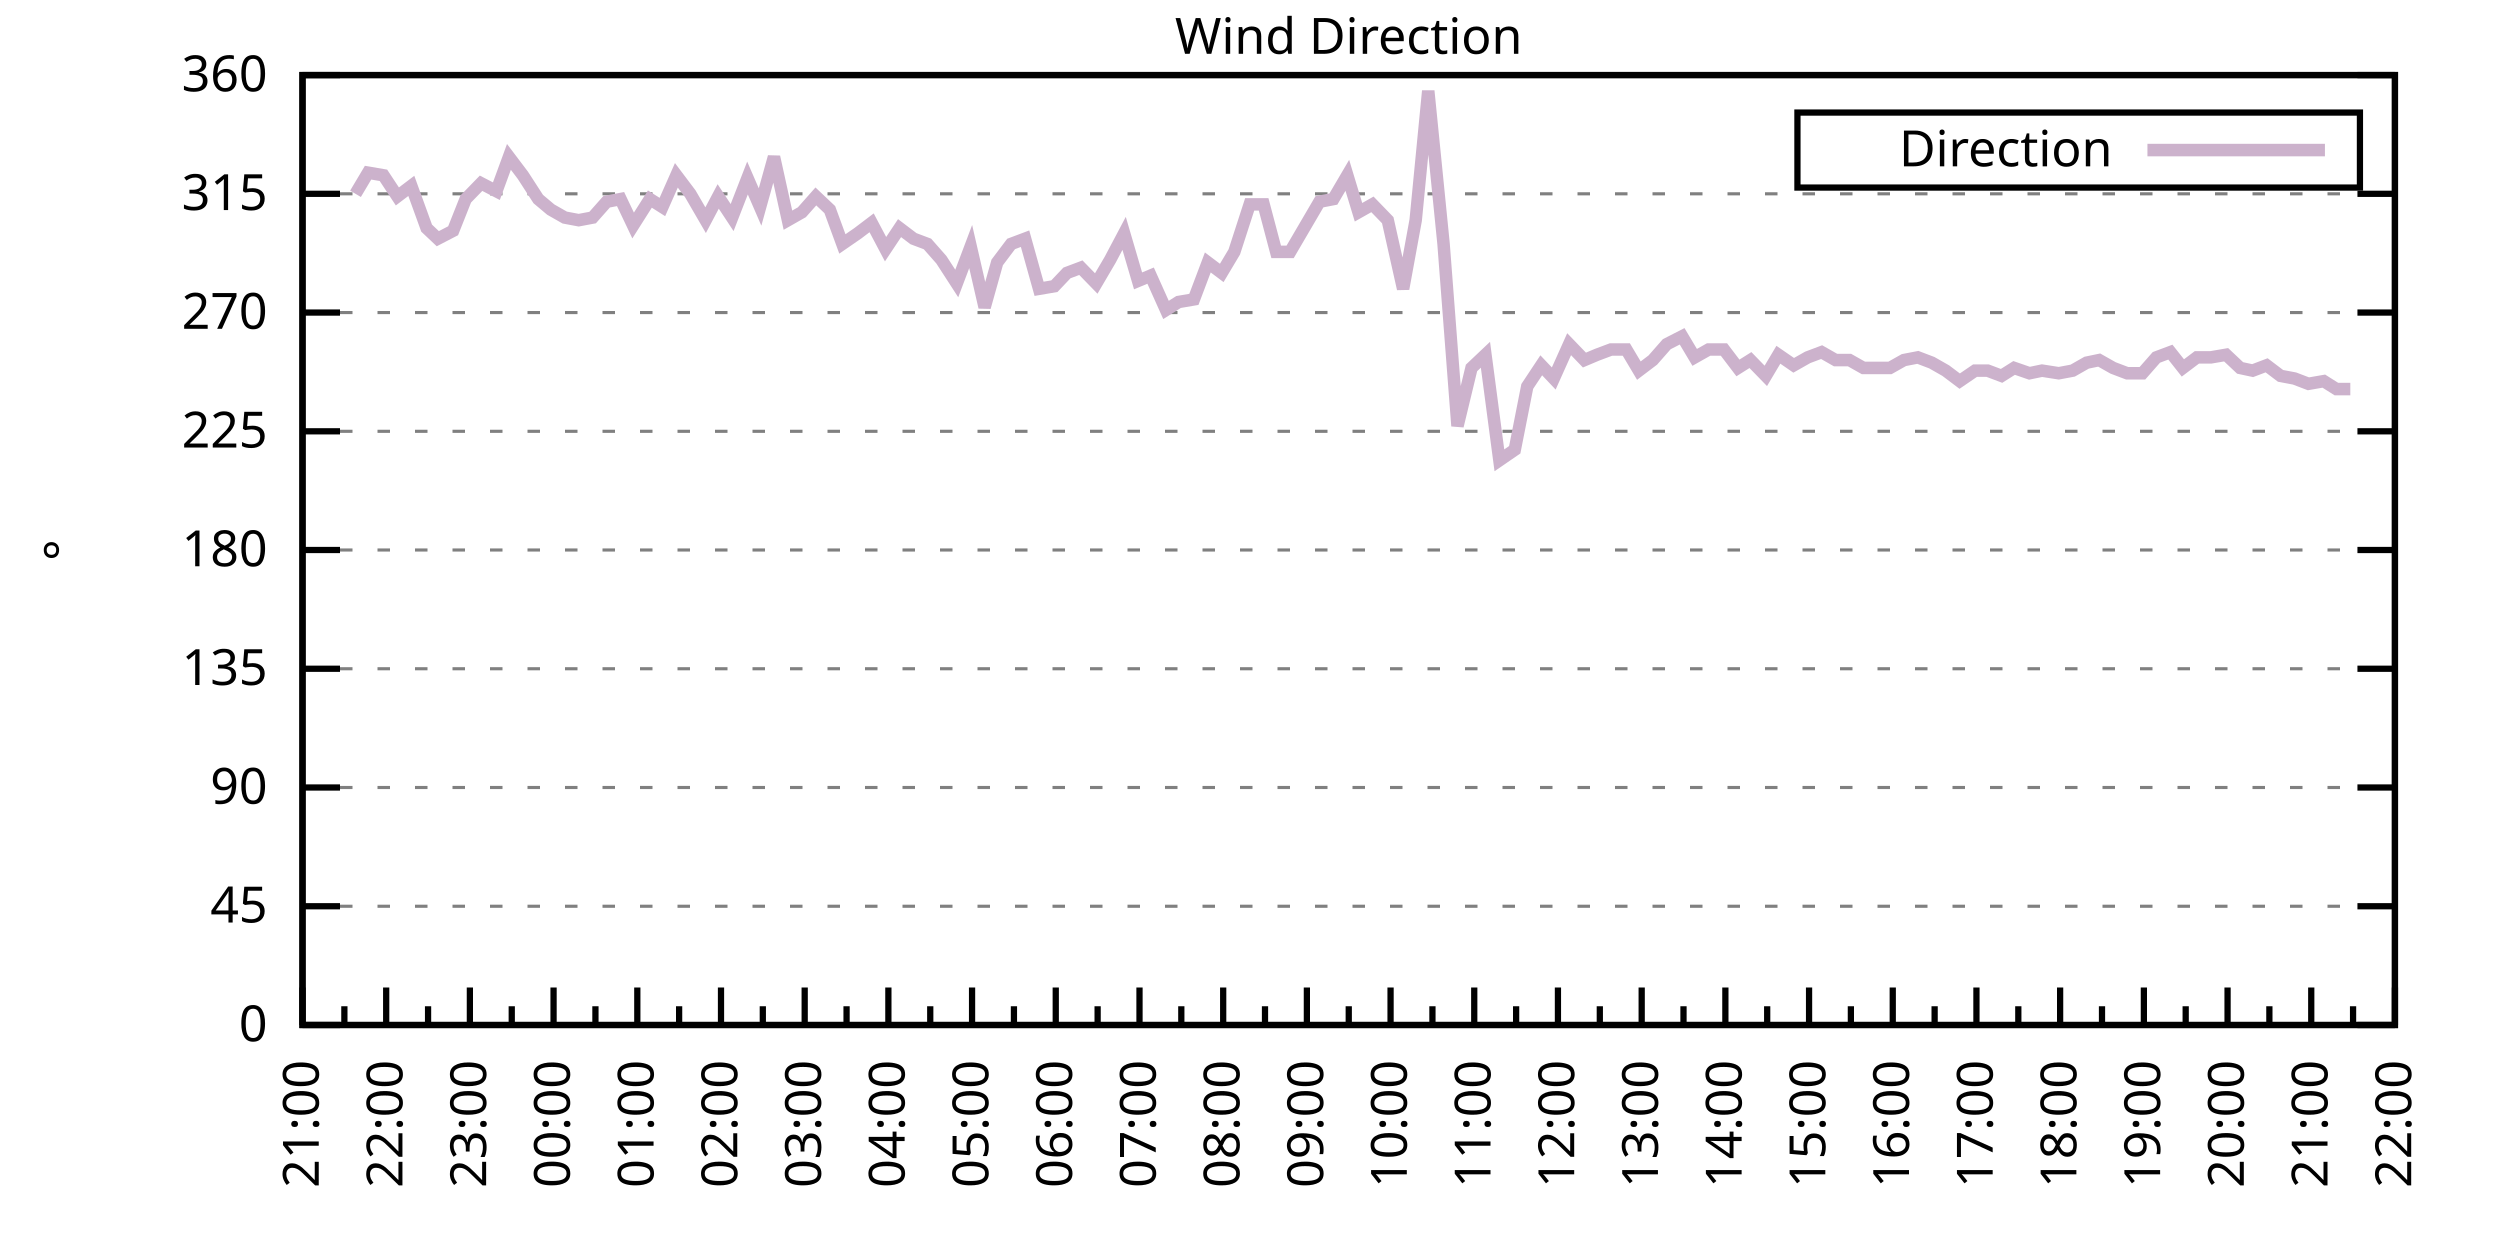
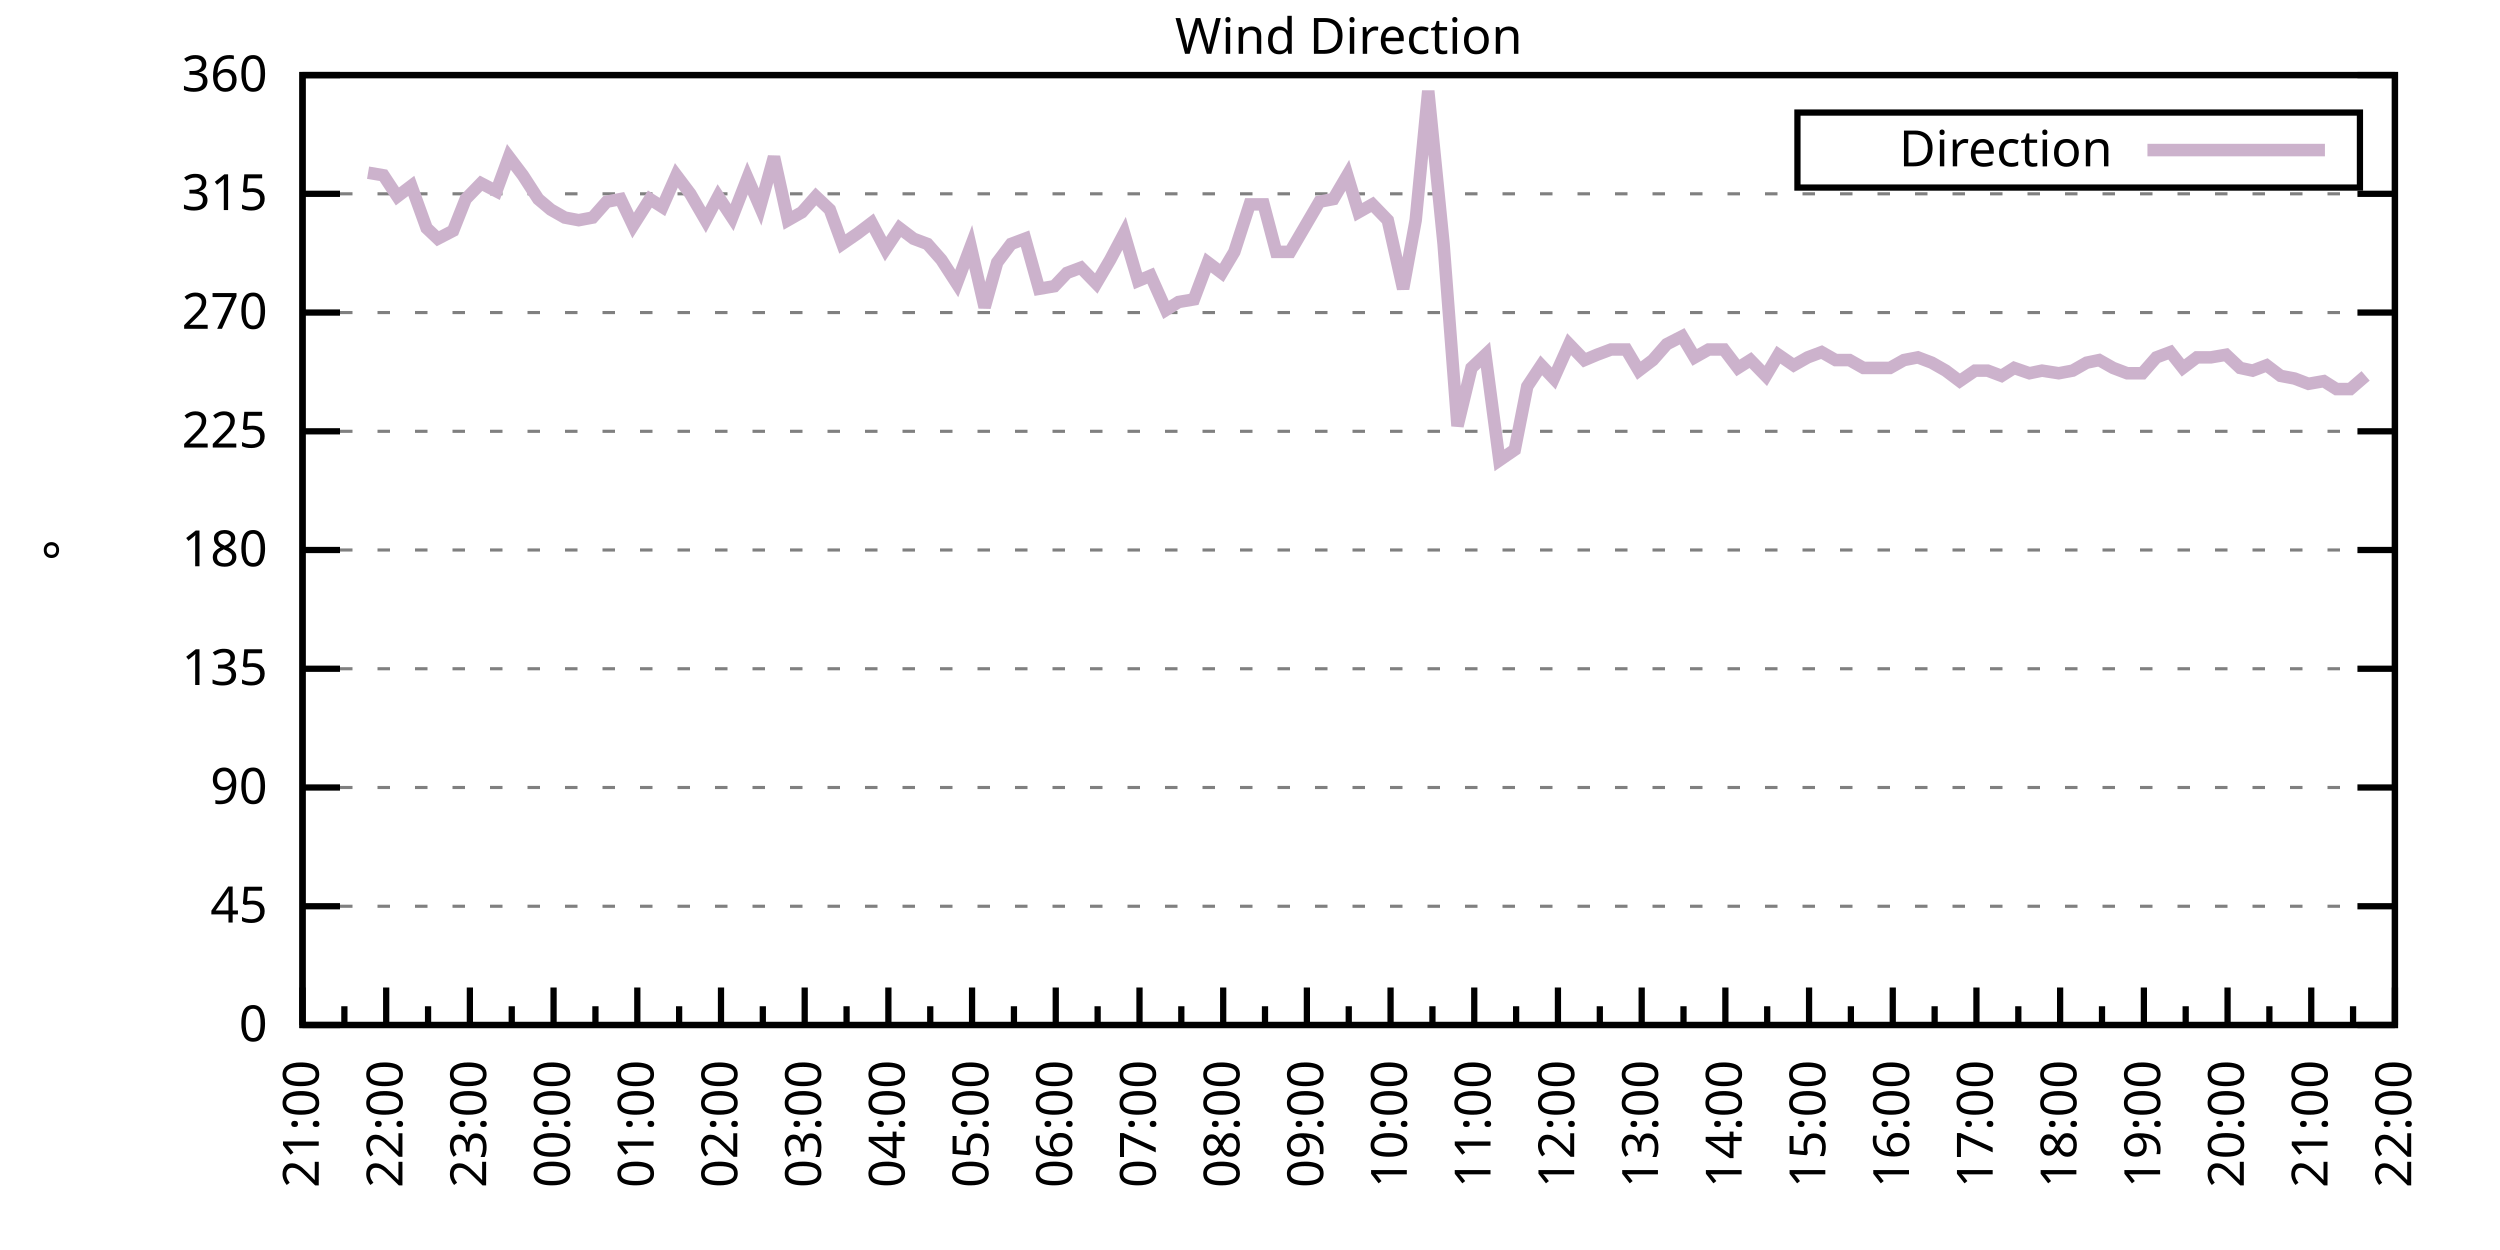
<svg xmlns="http://www.w3.org/2000/svg" xmlns:xlink="http://www.w3.org/1999/xlink" width="400" height="200" viewBox="0 0 400 200">
  <g id="gnuplot_canvas">
    <rect x="0" y="0" width="400" height="200" fill="none" />
    <defs>
      <circle id="gpDot" r="0.5" stroke-width="0.5" stroke="currentColor" />
      <path id="gpPt0" stroke-width="0.333" stroke="currentColor" d="M-1,0 h2 M0,-1 v2" />
      <path id="gpPt1" stroke-width="0.333" stroke="currentColor" d="M-1,-1 L1,1 M1,-1 L-1,1" />
      <path id="gpPt2" stroke-width="0.333" stroke="currentColor" d="M-1,0 L1,0 M0,-1 L0,1 M-1,-1 L1,1 M-1,1 L1,-1" />
      <rect id="gpPt3" stroke-width="0.333" stroke="currentColor" x="-1" y="-1" width="2" height="2" />
      <rect id="gpPt4" stroke-width="0.333" stroke="currentColor" fill="currentColor" x="-1" y="-1" width="2" height="2" />
      <circle id="gpPt5" stroke-width="0.333" stroke="currentColor" cx="0" cy="0" r="1" />
      <use xlink:href="#gpPt5" id="gpPt6" fill="currentColor" stroke="none" />
      <path id="gpPt7" stroke-width="0.333" stroke="currentColor" d="M0,-1.33 L-1.33,0.67 L1.33,0.67 z" />
      <use xlink:href="#gpPt7" id="gpPt8" fill="currentColor" stroke="none" />
      <use xlink:href="#gpPt7" id="gpPt9" stroke="currentColor" transform="rotate(180)" />
      <use xlink:href="#gpPt9" id="gpPt10" fill="currentColor" stroke="none" />
      <use xlink:href="#gpPt3" id="gpPt11" stroke="currentColor" transform="rotate(45)" />
      <use xlink:href="#gpPt11" id="gpPt12" fill="currentColor" stroke="none" />
      <path id="gpPt13" stroke-width="0.333" stroke="currentColor" d="M0,1.330 L1.265,0.411 L0.782,-1.067 L-0.782,-1.076 L-1.265,0.411 z" />
      <use xlink:href="#gpPt13" id="gpPt14" fill="currentColor" stroke="none" />
      <filter id="textbox" filterUnits="objectBoundingBox" x="0" y="0" height="1" width="1">
        <feFlood flood-color="white" flood-opacity="1" result="bgnd" />
        <feComposite in="SourceGraphic" in2="bgnd" operator="atop" />
      </filter>
      <filter id="greybox" filterUnits="objectBoundingBox" x="0" y="0" height="1" width="1">
        <feFlood flood-color="lightgrey" flood-opacity="1" result="grey" />
        <feComposite in="SourceGraphic" in2="grey" operator="atop" />
      </filter>
    </defs>
    <g fill="none" color="white" stroke="currentColor" stroke-width="1.00" stroke-linecap="butt" stroke-linejoin="miter">
</g>
    <g fill="none" color="black" stroke="currentColor" stroke-width="1.00" stroke-linecap="butt" stroke-linejoin="miter">
      <g stroke="none" shape-rendering="crispEdges">
        <polygon fill="rgb(255, 255, 255)" points="48.40,164.00 383.18,164.00 383.18,12.02 48.40,12.02 " />
      </g>
    </g>
    <g fill="none" color="black" stroke="currentColor" stroke-width="1.00" stroke-linecap="butt" stroke-linejoin="miter">
</g>
    <g fill="none" color="black" stroke="black" stroke-width="0.50" stroke-linecap="butt" stroke-linejoin="miter">
</g>
    <g fill="none" color="gray" stroke="currentColor" stroke-width="0.50" stroke-linecap="butt" stroke-linejoin="miter">
      <path stroke="gray" stroke-dasharray="2,4" class="gridline" d="M48.40,164.00 L383.19,164.00  " />
    </g>
    <g fill="none" color="gray" stroke="gray" stroke-width="1.00" stroke-linecap="butt" stroke-linejoin="miter">
</g>
    <g fill="none" color="black" stroke="currentColor" stroke-width="1.00" stroke-linecap="butt" stroke-linejoin="miter">
      <path stroke="black" d="M48.40,164.00 L54.40,164.00 M383.19,164.00 L377.19,164.00  " />
      <g transform="translate(42.80,166.60)" stroke="none" fill="black" font-family="Sans" font-size="8.00" text-anchor="end">
        <text>
          <tspan font-family="Sans"> 0</tspan>
        </text>
      </g>
    </g>
    <g fill="none" color="black" stroke="currentColor" stroke-width="1.00" stroke-linecap="butt" stroke-linejoin="miter">
</g>
    <g fill="none" color="black" stroke="black" stroke-width="0.50" stroke-linecap="butt" stroke-linejoin="miter">
</g>
    <g fill="none" color="gray" stroke="currentColor" stroke-width="0.50" stroke-linecap="butt" stroke-linejoin="miter">
      <path stroke="gray" stroke-dasharray="2,4" class="gridline" d="M48.40,145.00 L383.19,145.00  " />
    </g>
    <g fill="none" color="gray" stroke="gray" stroke-width="1.00" stroke-linecap="butt" stroke-linejoin="miter">
</g>
    <g fill="none" color="black" stroke="currentColor" stroke-width="1.00" stroke-linecap="butt" stroke-linejoin="miter">
      <path stroke="black" d="M48.40,145.00 L54.40,145.00 M383.19,145.00 L377.19,145.00  " />
      <g transform="translate(42.80,147.60)" stroke="none" fill="black" font-family="Sans" font-size="8.00" text-anchor="end">
        <text>
          <tspan font-family="Sans"> 45</tspan>
        </text>
      </g>
    </g>
    <g fill="none" color="black" stroke="currentColor" stroke-width="1.00" stroke-linecap="butt" stroke-linejoin="miter">
</g>
    <g fill="none" color="black" stroke="black" stroke-width="0.50" stroke-linecap="butt" stroke-linejoin="miter">
</g>
    <g fill="none" color="gray" stroke="currentColor" stroke-width="0.50" stroke-linecap="butt" stroke-linejoin="miter">
      <path stroke="gray" stroke-dasharray="2,4" class="gridline" d="M48.40,126.00 L383.19,126.00  " />
    </g>
    <g fill="none" color="gray" stroke="gray" stroke-width="1.00" stroke-linecap="butt" stroke-linejoin="miter">
</g>
    <g fill="none" color="black" stroke="currentColor" stroke-width="1.00" stroke-linecap="butt" stroke-linejoin="miter">
      <path stroke="black" d="M48.40,126.00 L54.40,126.00 M383.19,126.00 L377.19,126.00  " />
      <g transform="translate(42.80,128.60)" stroke="none" fill="black" font-family="Sans" font-size="8.00" text-anchor="end">
        <text>
          <tspan font-family="Sans"> 90</tspan>
        </text>
      </g>
    </g>
    <g fill="none" color="black" stroke="currentColor" stroke-width="1.00" stroke-linecap="butt" stroke-linejoin="miter">
</g>
    <g fill="none" color="black" stroke="black" stroke-width="0.50" stroke-linecap="butt" stroke-linejoin="miter">
</g>
    <g fill="none" color="gray" stroke="currentColor" stroke-width="0.50" stroke-linecap="butt" stroke-linejoin="miter">
      <path stroke="gray" stroke-dasharray="2,4" class="gridline" d="M48.40,107.00 L383.19,107.00  " />
    </g>
    <g fill="none" color="gray" stroke="gray" stroke-width="1.00" stroke-linecap="butt" stroke-linejoin="miter">
</g>
    <g fill="none" color="black" stroke="currentColor" stroke-width="1.00" stroke-linecap="butt" stroke-linejoin="miter">
      <path stroke="black" d="M48.40,107.00 L54.40,107.00 M383.19,107.00 L377.19,107.00  " />
      <g transform="translate(42.80,109.60)" stroke="none" fill="black" font-family="Sans" font-size="8.00" text-anchor="end">
        <text>
          <tspan font-family="Sans"> 135</tspan>
        </text>
      </g>
    </g>
    <g fill="none" color="black" stroke="currentColor" stroke-width="1.00" stroke-linecap="butt" stroke-linejoin="miter">
</g>
    <g fill="none" color="black" stroke="black" stroke-width="0.50" stroke-linecap="butt" stroke-linejoin="miter">
</g>
    <g fill="none" color="gray" stroke="currentColor" stroke-width="0.50" stroke-linecap="butt" stroke-linejoin="miter">
      <path stroke="gray" stroke-dasharray="2,4" class="gridline" d="M48.40,88.00 L383.19,88.00  " />
    </g>
    <g fill="none" color="gray" stroke="gray" stroke-width="1.00" stroke-linecap="butt" stroke-linejoin="miter">
</g>
    <g fill="none" color="black" stroke="currentColor" stroke-width="1.00" stroke-linecap="butt" stroke-linejoin="miter">
      <path stroke="black" d="M48.40,88.00 L54.40,88.00 M383.19,88.00 L377.19,88.00  " />
      <g transform="translate(42.80,90.60)" stroke="none" fill="black" font-family="Sans" font-size="8.00" text-anchor="end">
        <text>
          <tspan font-family="Sans"> 180</tspan>
        </text>
      </g>
    </g>
    <g fill="none" color="black" stroke="currentColor" stroke-width="1.00" stroke-linecap="butt" stroke-linejoin="miter">
</g>
    <g fill="none" color="black" stroke="black" stroke-width="0.50" stroke-linecap="butt" stroke-linejoin="miter">
</g>
    <g fill="none" color="gray" stroke="currentColor" stroke-width="0.50" stroke-linecap="butt" stroke-linejoin="miter">
      <path stroke="gray" stroke-dasharray="2,4" class="gridline" d="M48.40,69.01 L383.19,69.01  " />
    </g>
    <g fill="none" color="gray" stroke="gray" stroke-width="1.00" stroke-linecap="butt" stroke-linejoin="miter">
</g>
    <g fill="none" color="black" stroke="currentColor" stroke-width="1.00" stroke-linecap="butt" stroke-linejoin="miter">
      <path stroke="black" d="M48.40,69.01 L54.40,69.01 M383.19,69.01 L377.19,69.01  " />
      <g transform="translate(42.80,71.61)" stroke="none" fill="black" font-family="Sans" font-size="8.00" text-anchor="end">
        <text>
          <tspan font-family="Sans"> 225</tspan>
        </text>
      </g>
    </g>
    <g fill="none" color="black" stroke="currentColor" stroke-width="1.00" stroke-linecap="butt" stroke-linejoin="miter">
</g>
    <g fill="none" color="black" stroke="black" stroke-width="0.50" stroke-linecap="butt" stroke-linejoin="miter">
</g>
    <g fill="none" color="gray" stroke="currentColor" stroke-width="0.50" stroke-linecap="butt" stroke-linejoin="miter">
      <path stroke="gray" stroke-dasharray="2,4" class="gridline" d="M48.40,50.01 L383.19,50.01  " />
    </g>
    <g fill="none" color="gray" stroke="gray" stroke-width="1.00" stroke-linecap="butt" stroke-linejoin="miter">
</g>
    <g fill="none" color="black" stroke="currentColor" stroke-width="1.00" stroke-linecap="butt" stroke-linejoin="miter">
      <path stroke="black" d="M48.40,50.01 L54.40,50.01 M383.19,50.01 L377.19,50.01  " />
      <g transform="translate(42.80,52.61)" stroke="none" fill="black" font-family="Sans" font-size="8.00" text-anchor="end">
        <text>
          <tspan font-family="Sans"> 270</tspan>
        </text>
      </g>
    </g>
    <g fill="none" color="black" stroke="currentColor" stroke-width="1.00" stroke-linecap="butt" stroke-linejoin="miter">
</g>
    <g fill="none" color="black" stroke="black" stroke-width="0.50" stroke-linecap="butt" stroke-linejoin="miter">
</g>
    <g fill="none" color="gray" stroke="currentColor" stroke-width="0.50" stroke-linecap="butt" stroke-linejoin="miter">
      <path stroke="gray" stroke-dasharray="2,4" class="gridline" d="M48.40,31.01 L383.19,31.01  " />
    </g>
    <g fill="none" color="gray" stroke="gray" stroke-width="1.00" stroke-linecap="butt" stroke-linejoin="miter">
</g>
    <g fill="none" color="black" stroke="currentColor" stroke-width="1.00" stroke-linecap="butt" stroke-linejoin="miter">
      <path stroke="black" d="M48.40,31.01 L54.40,31.01 M383.19,31.01 L377.19,31.01  " />
      <g transform="translate(42.80,33.61)" stroke="none" fill="black" font-family="Sans" font-size="8.00" text-anchor="end">
        <text>
          <tspan font-family="Sans"> 315</tspan>
        </text>
      </g>
    </g>
    <g fill="none" color="black" stroke="currentColor" stroke-width="1.00" stroke-linecap="butt" stroke-linejoin="miter">
</g>
    <g fill="none" color="black" stroke="black" stroke-width="0.50" stroke-linecap="butt" stroke-linejoin="miter">
</g>
    <g fill="none" color="gray" stroke="currentColor" stroke-width="0.50" stroke-linecap="butt" stroke-linejoin="miter">
      <path stroke="gray" stroke-dasharray="2,4" class="gridline" d="M48.40,12.01 L383.19,12.01  " />
    </g>
    <g fill="none" color="gray" stroke="gray" stroke-width="1.00" stroke-linecap="butt" stroke-linejoin="miter">
</g>
    <g fill="none" color="black" stroke="currentColor" stroke-width="1.00" stroke-linecap="butt" stroke-linejoin="miter">
      <path stroke="black" d="M48.40,12.01 L54.40,12.01 M383.19,12.01 L377.19,12.01  " />
      <g transform="translate(42.80,14.61)" stroke="none" fill="black" font-family="Sans" font-size="8.00" text-anchor="end">
        <text>
          <tspan font-family="Sans"> 360</tspan>
        </text>
      </g>
    </g>
    <g fill="none" color="black" stroke="currentColor" stroke-width="1.00" stroke-linecap="butt" stroke-linejoin="miter">
      <path stroke="black" d="M48.40,164.00 L48.40,158.00  " />
      <g transform="translate(51.00,169.60) rotate(270)" stroke="none" fill="black" font-family="Sans" font-size="8.00" text-anchor="end">
        <text>
          <tspan font-family="Sans">21:00</tspan>
        </text>
      </g>
    </g>
    <g fill="none" color="black" stroke="currentColor" stroke-width="1.00" stroke-linecap="butt" stroke-linejoin="miter">
      <path stroke="black" d="M55.10,164.00 L55.10,161.00 M61.79,164.00 L61.79,158.00  " />
      <g transform="translate(64.39,169.60) rotate(270)" stroke="none" fill="black" font-family="Sans" font-size="8.00" text-anchor="end">
        <text>
          <tspan font-family="Sans">22:00</tspan>
        </text>
      </g>
    </g>
    <g fill="none" color="black" stroke="currentColor" stroke-width="1.00" stroke-linecap="butt" stroke-linejoin="miter">
      <path stroke="black" d="M68.49,164.00 L68.49,161.00 M75.18,164.00 L75.18,158.00  " />
      <g transform="translate(77.78,169.60) rotate(270)" stroke="none" fill="black" font-family="Sans" font-size="8.00" text-anchor="end">
        <text>
          <tspan font-family="Sans">23:00</tspan>
        </text>
      </g>
    </g>
    <g fill="none" color="black" stroke="currentColor" stroke-width="1.00" stroke-linecap="butt" stroke-linejoin="miter">
      <path stroke="black" d="M81.88,164.00 L81.88,161.00 M88.57,164.00 L88.57,158.00  " />
      <g transform="translate(91.17,169.60) rotate(270)" stroke="none" fill="black" font-family="Sans" font-size="8.00" text-anchor="end">
        <text>
          <tspan font-family="Sans">00:00</tspan>
        </text>
      </g>
    </g>
    <g fill="none" color="black" stroke="currentColor" stroke-width="1.00" stroke-linecap="butt" stroke-linejoin="miter">
      <path stroke="black" d="M95.27,164.00 L95.27,161.00 M101.97,164.00 L101.97,158.00  " />
      <g transform="translate(104.57,169.60) rotate(270)" stroke="none" fill="black" font-family="Sans" font-size="8.00" text-anchor="end">
        <text>
          <tspan font-family="Sans">01:00</tspan>
        </text>
      </g>
    </g>
    <g fill="none" color="black" stroke="currentColor" stroke-width="1.00" stroke-linecap="butt" stroke-linejoin="miter">
      <path stroke="black" d="M108.66,164.00 L108.66,161.00 M115.36,164.00 L115.36,158.00  " />
      <g transform="translate(117.96,169.60) rotate(270)" stroke="none" fill="black" font-family="Sans" font-size="8.00" text-anchor="end">
        <text>
          <tspan font-family="Sans">02:00</tspan>
        </text>
      </g>
    </g>
    <g fill="none" color="black" stroke="currentColor" stroke-width="1.00" stroke-linecap="butt" stroke-linejoin="miter">
      <path stroke="black" d="M122.05,164.00 L122.05,161.00 M128.75,164.00 L128.75,158.00  " />
      <g transform="translate(131.35,169.60) rotate(270)" stroke="none" fill="black" font-family="Sans" font-size="8.00" text-anchor="end">
        <text>
          <tspan font-family="Sans">03:00</tspan>
        </text>
      </g>
    </g>
    <g fill="none" color="black" stroke="currentColor" stroke-width="1.00" stroke-linecap="butt" stroke-linejoin="miter">
      <path stroke="black" d="M135.45,164.00 L135.45,161.00 M142.14,164.00 L142.14,158.00  " />
      <g transform="translate(144.74,169.60) rotate(270)" stroke="none" fill="black" font-family="Sans" font-size="8.00" text-anchor="end">
        <text>
          <tspan font-family="Sans">04:00</tspan>
        </text>
      </g>
    </g>
    <g fill="none" color="black" stroke="currentColor" stroke-width="1.00" stroke-linecap="butt" stroke-linejoin="miter">
      <path stroke="black" d="M148.84,164.00 L148.84,161.00 M155.53,164.00 L155.53,158.00  " />
      <g transform="translate(158.13,169.60) rotate(270)" stroke="none" fill="black" font-family="Sans" font-size="8.00" text-anchor="end">
        <text>
          <tspan font-family="Sans">05:00</tspan>
        </text>
      </g>
    </g>
    <g fill="none" color="black" stroke="currentColor" stroke-width="1.00" stroke-linecap="butt" stroke-linejoin="miter">
      <path stroke="black" d="M162.23,164.00 L162.23,161.00 M168.92,164.00 L168.92,158.00  " />
      <g transform="translate(171.52,169.60) rotate(270)" stroke="none" fill="black" font-family="Sans" font-size="8.00" text-anchor="end">
        <text>
          <tspan font-family="Sans">06:00</tspan>
        </text>
      </g>
    </g>
    <g fill="none" color="black" stroke="currentColor" stroke-width="1.00" stroke-linecap="butt" stroke-linejoin="miter">
      <path stroke="black" d="M175.62,164.00 L175.62,161.00 M182.32,164.00 L182.32,158.00  " />
      <g transform="translate(184.92,169.60) rotate(270)" stroke="none" fill="black" font-family="Sans" font-size="8.00" text-anchor="end">
        <text>
          <tspan font-family="Sans">07:00</tspan>
        </text>
      </g>
    </g>
    <g fill="none" color="black" stroke="currentColor" stroke-width="1.00" stroke-linecap="butt" stroke-linejoin="miter">
      <path stroke="black" d="M189.01,164.00 L189.01,161.00 M195.71,164.00 L195.71,158.00  " />
      <g transform="translate(198.31,169.60) rotate(270)" stroke="none" fill="black" font-family="Sans" font-size="8.00" text-anchor="end">
        <text>
          <tspan font-family="Sans">08:00</tspan>
        </text>
      </g>
    </g>
    <g fill="none" color="black" stroke="currentColor" stroke-width="1.00" stroke-linecap="butt" stroke-linejoin="miter">
      <path stroke="black" d="M202.40,164.00 L202.40,161.00 M209.10,164.00 L209.10,158.00  " />
      <g transform="translate(211.70,169.60) rotate(270)" stroke="none" fill="black" font-family="Sans" font-size="8.00" text-anchor="end">
        <text>
          <tspan font-family="Sans">09:00</tspan>
        </text>
      </g>
    </g>
    <g fill="none" color="black" stroke="currentColor" stroke-width="1.00" stroke-linecap="butt" stroke-linejoin="miter">
      <path stroke="black" d="M215.80,164.00 L215.80,161.00 M222.49,164.00 L222.49,158.00  " />
      <g transform="translate(225.09,169.60) rotate(270)" stroke="none" fill="black" font-family="Sans" font-size="8.00" text-anchor="end">
        <text>
          <tspan font-family="Sans">10:00</tspan>
        </text>
      </g>
    </g>
    <g fill="none" color="black" stroke="currentColor" stroke-width="1.00" stroke-linecap="butt" stroke-linejoin="miter">
      <path stroke="black" d="M229.19,164.00 L229.19,161.00 M235.88,164.00 L235.88,158.00  " />
      <g transform="translate(238.48,169.60) rotate(270)" stroke="none" fill="black" font-family="Sans" font-size="8.00" text-anchor="end">
        <text>
          <tspan font-family="Sans">11:00</tspan>
        </text>
      </g>
    </g>
    <g fill="none" color="black" stroke="currentColor" stroke-width="1.00" stroke-linecap="butt" stroke-linejoin="miter">
      <path stroke="black" d="M242.58,164.00 L242.58,161.00 M249.27,164.00 L249.27,158.00  " />
      <g transform="translate(251.87,169.60) rotate(270)" stroke="none" fill="black" font-family="Sans" font-size="8.00" text-anchor="end">
        <text>
          <tspan font-family="Sans">12:00</tspan>
        </text>
      </g>
    </g>
    <g fill="none" color="black" stroke="currentColor" stroke-width="1.00" stroke-linecap="butt" stroke-linejoin="miter">
      <path stroke="black" d="M255.97,164.00 L255.97,161.00 M262.67,164.00 L262.67,158.00  " />
      <g transform="translate(265.27,169.60) rotate(270)" stroke="none" fill="black" font-family="Sans" font-size="8.00" text-anchor="end">
        <text>
          <tspan font-family="Sans">13:00</tspan>
        </text>
      </g>
    </g>
    <g fill="none" color="black" stroke="currentColor" stroke-width="1.00" stroke-linecap="butt" stroke-linejoin="miter">
      <path stroke="black" d="M269.36,164.00 L269.36,161.00 M276.06,164.00 L276.06,158.00  " />
      <g transform="translate(278.66,169.60) rotate(270)" stroke="none" fill="black" font-family="Sans" font-size="8.00" text-anchor="end">
        <text>
          <tspan font-family="Sans">14:00</tspan>
        </text>
      </g>
    </g>
    <g fill="none" color="black" stroke="currentColor" stroke-width="1.00" stroke-linecap="butt" stroke-linejoin="miter">
      <path stroke="black" d="M282.75,164.00 L282.75,161.00 M289.45,164.00 L289.45,158.00  " />
      <g transform="translate(292.05,169.60) rotate(270)" stroke="none" fill="black" font-family="Sans" font-size="8.00" text-anchor="end">
        <text>
          <tspan font-family="Sans">15:00</tspan>
        </text>
      </g>
    </g>
    <g fill="none" color="black" stroke="currentColor" stroke-width="1.00" stroke-linecap="butt" stroke-linejoin="miter">
      <path stroke="black" d="M296.14,164.00 L296.14,161.00 M302.84,164.00 L302.84,158.00  " />
      <g transform="translate(305.44,169.60) rotate(270)" stroke="none" fill="black" font-family="Sans" font-size="8.00" text-anchor="end">
        <text>
          <tspan font-family="Sans">16:00</tspan>
        </text>
      </g>
    </g>
    <g fill="none" color="black" stroke="currentColor" stroke-width="1.00" stroke-linecap="butt" stroke-linejoin="miter">
      <path stroke="black" d="M309.54,164.00 L309.54,161.00 M316.23,164.00 L316.23,158.00  " />
      <g transform="translate(318.83,169.60) rotate(270)" stroke="none" fill="black" font-family="Sans" font-size="8.00" text-anchor="end">
        <text>
          <tspan font-family="Sans">17:00</tspan>
        </text>
      </g>
    </g>
    <g fill="none" color="black" stroke="currentColor" stroke-width="1.00" stroke-linecap="butt" stroke-linejoin="miter">
      <path stroke="black" d="M322.93,164.00 L322.93,161.00 M329.62,164.00 L329.62,158.00  " />
      <g transform="translate(332.22,169.60) rotate(270)" stroke="none" fill="black" font-family="Sans" font-size="8.00" text-anchor="end">
        <text>
          <tspan font-family="Sans">18:00</tspan>
        </text>
      </g>
    </g>
    <g fill="none" color="black" stroke="currentColor" stroke-width="1.00" stroke-linecap="butt" stroke-linejoin="miter">
      <path stroke="black" d="M336.32,164.00 L336.32,161.00 M343.02,164.00 L343.02,158.00  " />
      <g transform="translate(345.62,169.60) rotate(270)" stroke="none" fill="black" font-family="Sans" font-size="8.00" text-anchor="end">
        <text>
          <tspan font-family="Sans">19:00</tspan>
        </text>
      </g>
    </g>
    <g fill="none" color="black" stroke="currentColor" stroke-width="1.00" stroke-linecap="butt" stroke-linejoin="miter">
      <path stroke="black" d="M349.71,164.00 L349.71,161.00 M356.41,164.00 L356.41,158.00  " />
      <g transform="translate(359.01,169.60) rotate(270)" stroke="none" fill="black" font-family="Sans" font-size="8.00" text-anchor="end">
        <text>
          <tspan font-family="Sans">20:00</tspan>
        </text>
      </g>
    </g>
    <g fill="none" color="black" stroke="currentColor" stroke-width="1.00" stroke-linecap="butt" stroke-linejoin="miter">
      <path stroke="black" d="M363.10,164.00 L363.10,161.00 M369.80,164.00 L369.80,158.00  " />
      <g transform="translate(372.40,169.60) rotate(270)" stroke="none" fill="black" font-family="Sans" font-size="8.00" text-anchor="end">
        <text>
          <tspan font-family="Sans">21:00</tspan>
        </text>
      </g>
    </g>
    <g fill="none" color="black" stroke="currentColor" stroke-width="1.00" stroke-linecap="butt" stroke-linejoin="miter">
      <path stroke="black" d="M376.49,164.00 L376.49,161.00 M383.19,164.00 L383.19,158.00  " />
      <g transform="translate(385.79,169.60) rotate(270)" stroke="none" fill="black" font-family="Sans" font-size="8.00" text-anchor="end">
        <text>
          <tspan font-family="Sans">22:00</tspan>
        </text>
      </g>
    </g>
    <g fill="none" color="black" stroke="currentColor" stroke-width="1.00" stroke-linecap="butt" stroke-linejoin="miter">
</g>
    <g fill="none" color="black" stroke="currentColor" stroke-width="1.00" stroke-linecap="butt" stroke-linejoin="miter">
      <path stroke="black" d="M48.40,12.01 L48.40,164.00 L383.19,164.00 L383.19,12.01 L48.40,12.01 Z  " />
    </g>
    <g fill="none" color="black" stroke="currentColor" stroke-width="1.00" stroke-linecap="butt" stroke-linejoin="miter">
      <g transform="translate(12.80,88.01) rotate(270)" stroke="none" fill="black" font-family="Sans" font-size="8.00" text-anchor="middle">
        <text>
          <tspan font-family="Sans">°</tspan>
        </text>
      </g>
    </g>
    <g fill="none" color="black" stroke="currentColor" stroke-width="1.00" stroke-linecap="butt" stroke-linejoin="miter">
</g>
    <g fill="none" color="black" stroke="currentColor" stroke-width="1.00" stroke-linecap="butt" stroke-linejoin="miter">
      <path stroke="black" d="M287.59,30.01 L287.59,18.01 L377.59,18.01 L377.59,30.01 L287.59,30.01 Z  " />
    </g>
    <g id="Wind_direction_plot_1">
      <g fill="none" color="white" stroke="black" stroke-width="2.00" stroke-linecap="butt" stroke-linejoin="miter">
</g>
      <g fill="none" color="black" stroke="currentColor" stroke-width="2.00" stroke-linecap="butt" stroke-linejoin="miter">
        <g transform="translate(337.99,26.61)" stroke="none" fill="black" font-family="Sans" font-size="8.00" text-anchor="end">
          <text>
            <tspan font-family="Sans">Direction</tspan>
          </text>
        </g>
      </g>
      <g fill="none" color="black" stroke="currentColor" stroke-width="2.00" stroke-linecap="butt" stroke-linejoin="miter">
-         <path stroke="rgb(204, 178, 204)" d="M343.59,24.01 L371.99,24.01 M56.88,31.01 L58.89,27.63 L61.35,28.05 L63.58,31.43 L65.81,29.74 L68.26,36.50   L70.05,38.19 L72.50,36.92 L74.51,31.85 L76.97,29.32 L79.42,30.59 L81.43,25.10 L83.66,28.05 L86.12,31.85   L88.13,33.54 L90.36,34.81 L92.59,35.23 L94.82,34.81 L97.06,32.28 L99.29,31.85 L101.30,36.08 L103.98,31.85   L105.98,33.12 L108.22,28.05 L110.45,31.01 L112.90,35.23 L114.91,31.43 L117.14,34.81 L119.60,28.48 L121.61,33.12   L123.84,25.10 L126.07,35.23 L128.30,33.96 L130.54,31.43 L132.77,33.54 L134.78,39.03 L137.23,37.34 L139.46,35.65   L141.69,39.87 L143.93,36.50 L146.16,38.19 L148.39,39.03 L150.62,41.56 L153.08,45.36 L155.31,39.45 L157.54,49.16   L159.55,41.99 L161.78,39.03 L164.01,38.19 L166.25,46.21 L168.70,45.79 L170.71,43.67 L172.94,42.83 L175.40,45.36   L177.63,41.56 L179.86,37.34 L182.09,44.94 L184.10,44.10 L186.56,49.59 L188.57,48.32 L191.02,47.90 L193.25,41.99   L195.48,43.67 L197.49,40.30 L199.95,32.70 L202.18,32.70 L204.19,40.30 L206.42,40.30 L211.11,32.28 L213.34,31.85   L215.57,28.05 L217.36,33.96 L219.59,32.70 L222.04,35.23 L224.50,46.21 L226.51,35.23 L228.52,14.54 L230.97,39.03   L233.20,68.16 L235.44,58.87 L237.67,56.76 L239.90,73.65 L242.36,71.96 L244.36,61.83 L246.60,58.45 L248.60,60.56   L251.06,55.07 L253.51,57.61 L255.52,56.76 L257.76,55.92 L260.21,55.92 L262.22,59.30 L264.45,57.61 L266.68,55.07   L269.14,53.81 L271.15,57.18 L273.38,55.92 L275.83,55.92 L278.07,58.87 L280.07,57.61 L282.53,60.14 L284.54,56.76   L286.99,58.45 L289.23,57.18 L291.46,56.34 L293.69,57.61 L295.92,57.61 L298.15,58.87 L300.16,58.87 L302.39,58.87   L304.63,57.61 L306.86,57.18 L309.09,58.03 L311.32,59.30 L313.55,60.98 L316.01,59.30 L318.02,59.30 L320.25,60.14   L322.26,58.87 L324.71,59.72 L326.72,59.30 L329.40,59.72 L331.63,59.30 L333.86,58.03 L335.87,57.61 L338.10,58.87   L340.34,59.72 L342.79,59.72 L345.02,57.18 L347.26,56.34 L349.26,58.87 L351.50,57.18 L353.73,57.18 L356.18,56.76   L358.42,58.87 L360.42,59.30 L362.66,58.45 L364.89,60.14 L367.12,60.56 L369.35,61.41 L371.81,60.98 L373.82,62.25   L376.05,62.25  " />
+         <path stroke="rgb(204, 178, 204)" d="M343.59,24.01 L371.99,24.01 M58.89,27.63 L61.35,28.05 L63.58,31.43 L65.81,29.74 L68.26,36.50 L70.05,38.19   L72.50,36.92 L74.51,31.85 L76.97,29.32 L79.42,30.59 L81.43,25.10 L83.66,28.05 L86.12,31.85 L88.13,33.54   L90.36,34.81 L92.59,35.23 L94.82,34.81 L97.06,32.28 L99.29,31.85 L101.30,36.08 L103.98,31.85 L105.98,33.12   L108.22,28.05 L110.45,31.01 L112.90,35.23 L114.91,31.43 L117.14,34.81 L119.60,28.48 L121.61,33.12 L123.84,25.10   L126.07,35.23 L128.30,33.96 L130.54,31.43 L132.77,33.54 L134.78,39.03 L137.23,37.34 L139.46,35.65 L141.69,39.87   L143.93,36.50 L146.16,38.19 L148.39,39.03 L150.62,41.56 L153.08,45.36 L155.31,39.45 L157.54,49.16 L159.55,41.99   L161.78,39.03 L164.01,38.19 L166.25,46.21 L168.70,45.79 L170.71,43.67 L172.94,42.83 L175.40,45.36 L177.63,41.56   L179.86,37.34 L182.09,44.94 L184.10,44.10 L186.56,49.59 L188.57,48.32 L191.02,47.90 L193.25,41.99 L195.48,43.67   L197.49,40.30 L199.95,32.70 L202.18,32.70 L204.19,40.30 L206.42,40.30 L211.11,32.28 L213.34,31.85 L215.57,28.05   L217.36,33.96 L219.59,32.70 L222.04,35.23 L224.50,46.21 L226.51,35.23 L228.52,14.54 L230.97,39.03 L233.20,68.16   L235.44,58.87 L237.67,56.76 L239.90,73.65 L242.36,71.96 L244.36,61.83 L246.60,58.45 L248.60,60.56 L251.06,55.07   L253.51,57.61 L255.52,56.76 L257.76,55.92 L260.21,55.92 L262.22,59.30 L264.45,57.61 L266.68,55.07 L269.14,53.81   L271.15,57.18 L273.38,55.92 L275.83,55.92 L278.07,58.87 L280.07,57.61 L282.53,60.14 L284.54,56.76 L286.99,58.45   L289.23,57.18 L291.46,56.34 L293.69,57.61 L295.92,57.61 L298.15,58.87 L300.16,58.87 L302.39,58.87 L304.63,57.61   L306.86,57.18 L309.09,58.03 L311.32,59.30 L313.55,60.98 L316.01,59.30 L318.02,59.30 L320.25,60.14 L322.26,58.87   L324.71,59.72 L326.72,59.30 L329.40,59.72 L331.63,59.30 L333.86,58.03 L335.87,57.61 L338.10,58.87 L340.34,59.72   L342.79,59.72 L345.02,57.18 L347.26,56.34 L349.26,58.87 L351.50,57.18 L353.73,57.18 L356.18,56.76 L358.42,58.87   L360.42,59.30 L362.66,58.45 L364.89,60.14 L367.12,60.56 L369.35,61.41 L371.81,60.98 L373.82,62.25 L376.05,62.25   L378.50,60.14  " />
      </g>
    </g>
    <g fill="none" color="black" stroke="currentColor" stroke-width="2.00" stroke-linecap="butt" stroke-linejoin="miter">
</g>
    <g fill="none" color="black" stroke="black" stroke-width="1.00" stroke-linecap="butt" stroke-linejoin="miter">
</g>
    <g fill="none" color="black" stroke="currentColor" stroke-width="1.00" stroke-linecap="butt" stroke-linejoin="miter">
      <path stroke="black" d="M48.40,12.01 L48.40,164.00 L383.19,164.00 L383.19,12.01 L48.40,12.01 Z  " />
    </g>
    <g fill="none" color="black" stroke="currentColor" stroke-width="1.00" stroke-linecap="butt" stroke-linejoin="miter">
      <g transform="translate(215.79,8.61)" stroke="none" fill="black" font-family="Sans" font-size="8.00" text-anchor="middle">
        <text>
          <tspan font-family="Sans">Wind Direction</tspan>
        </text>
      </g>
    </g>
    <g fill="none" color="black" stroke="currentColor" stroke-width="1.00" stroke-linecap="butt" stroke-linejoin="miter">
</g>
  </g>
</svg>
